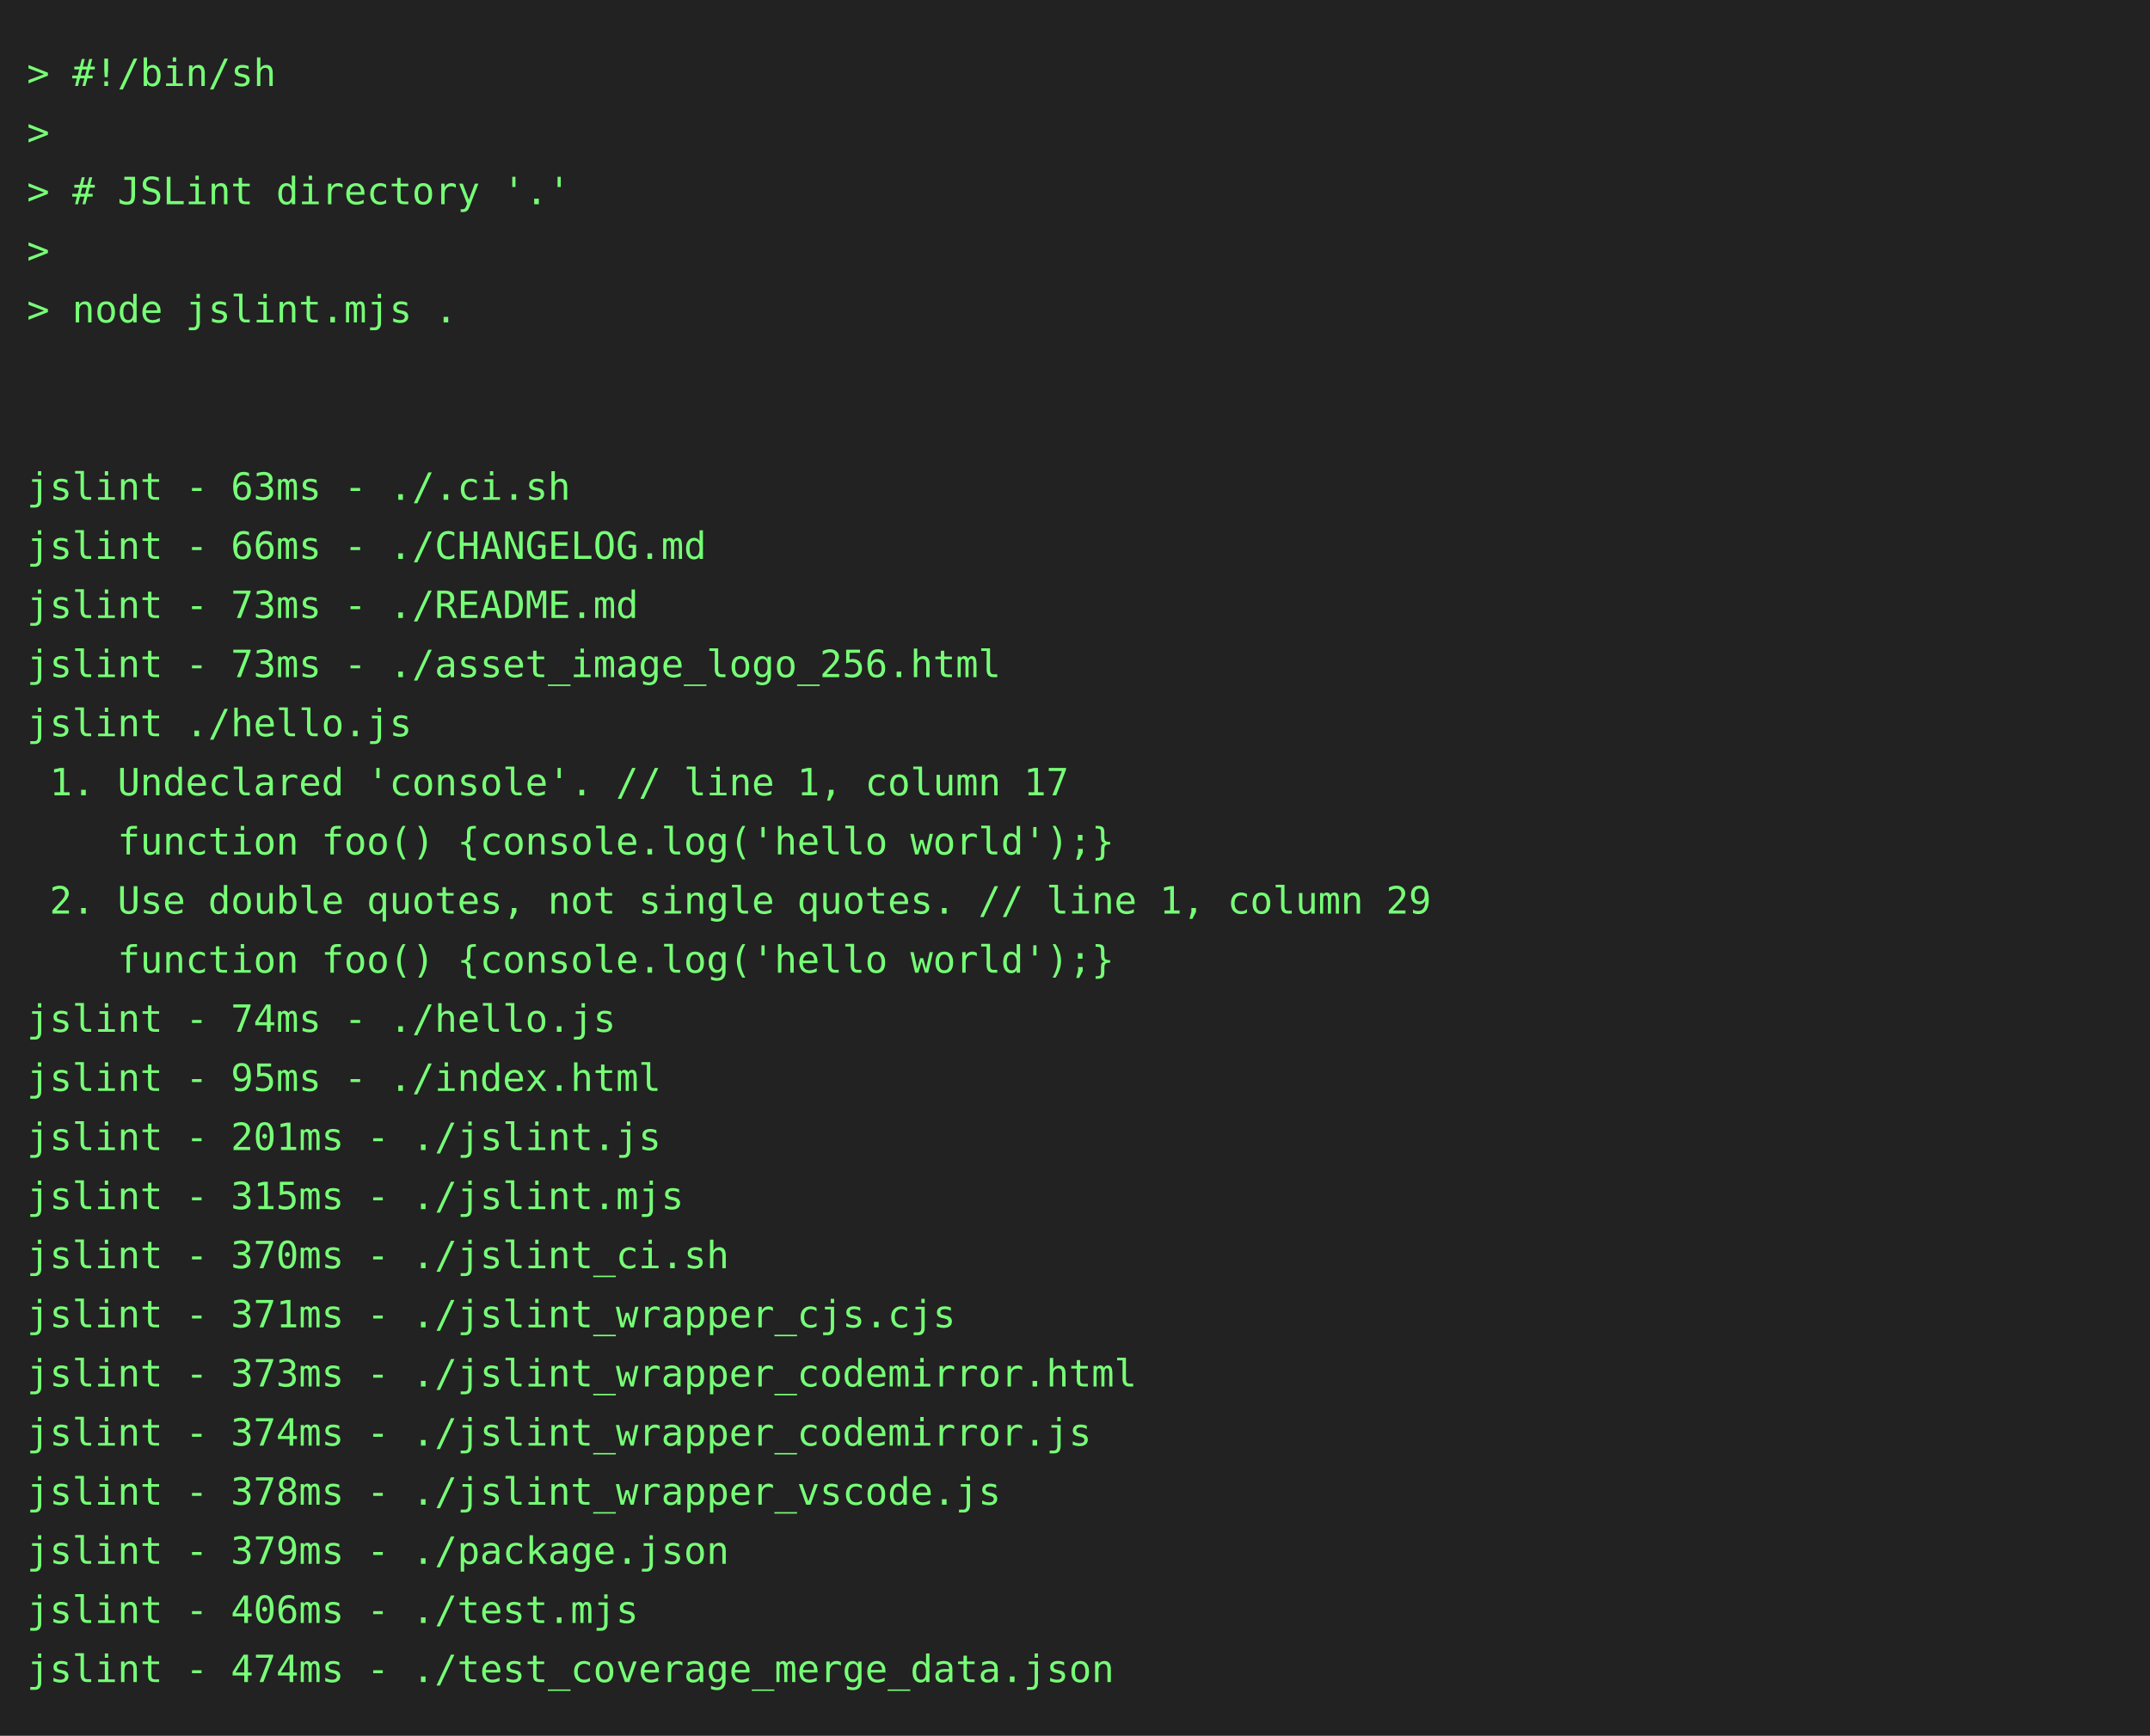
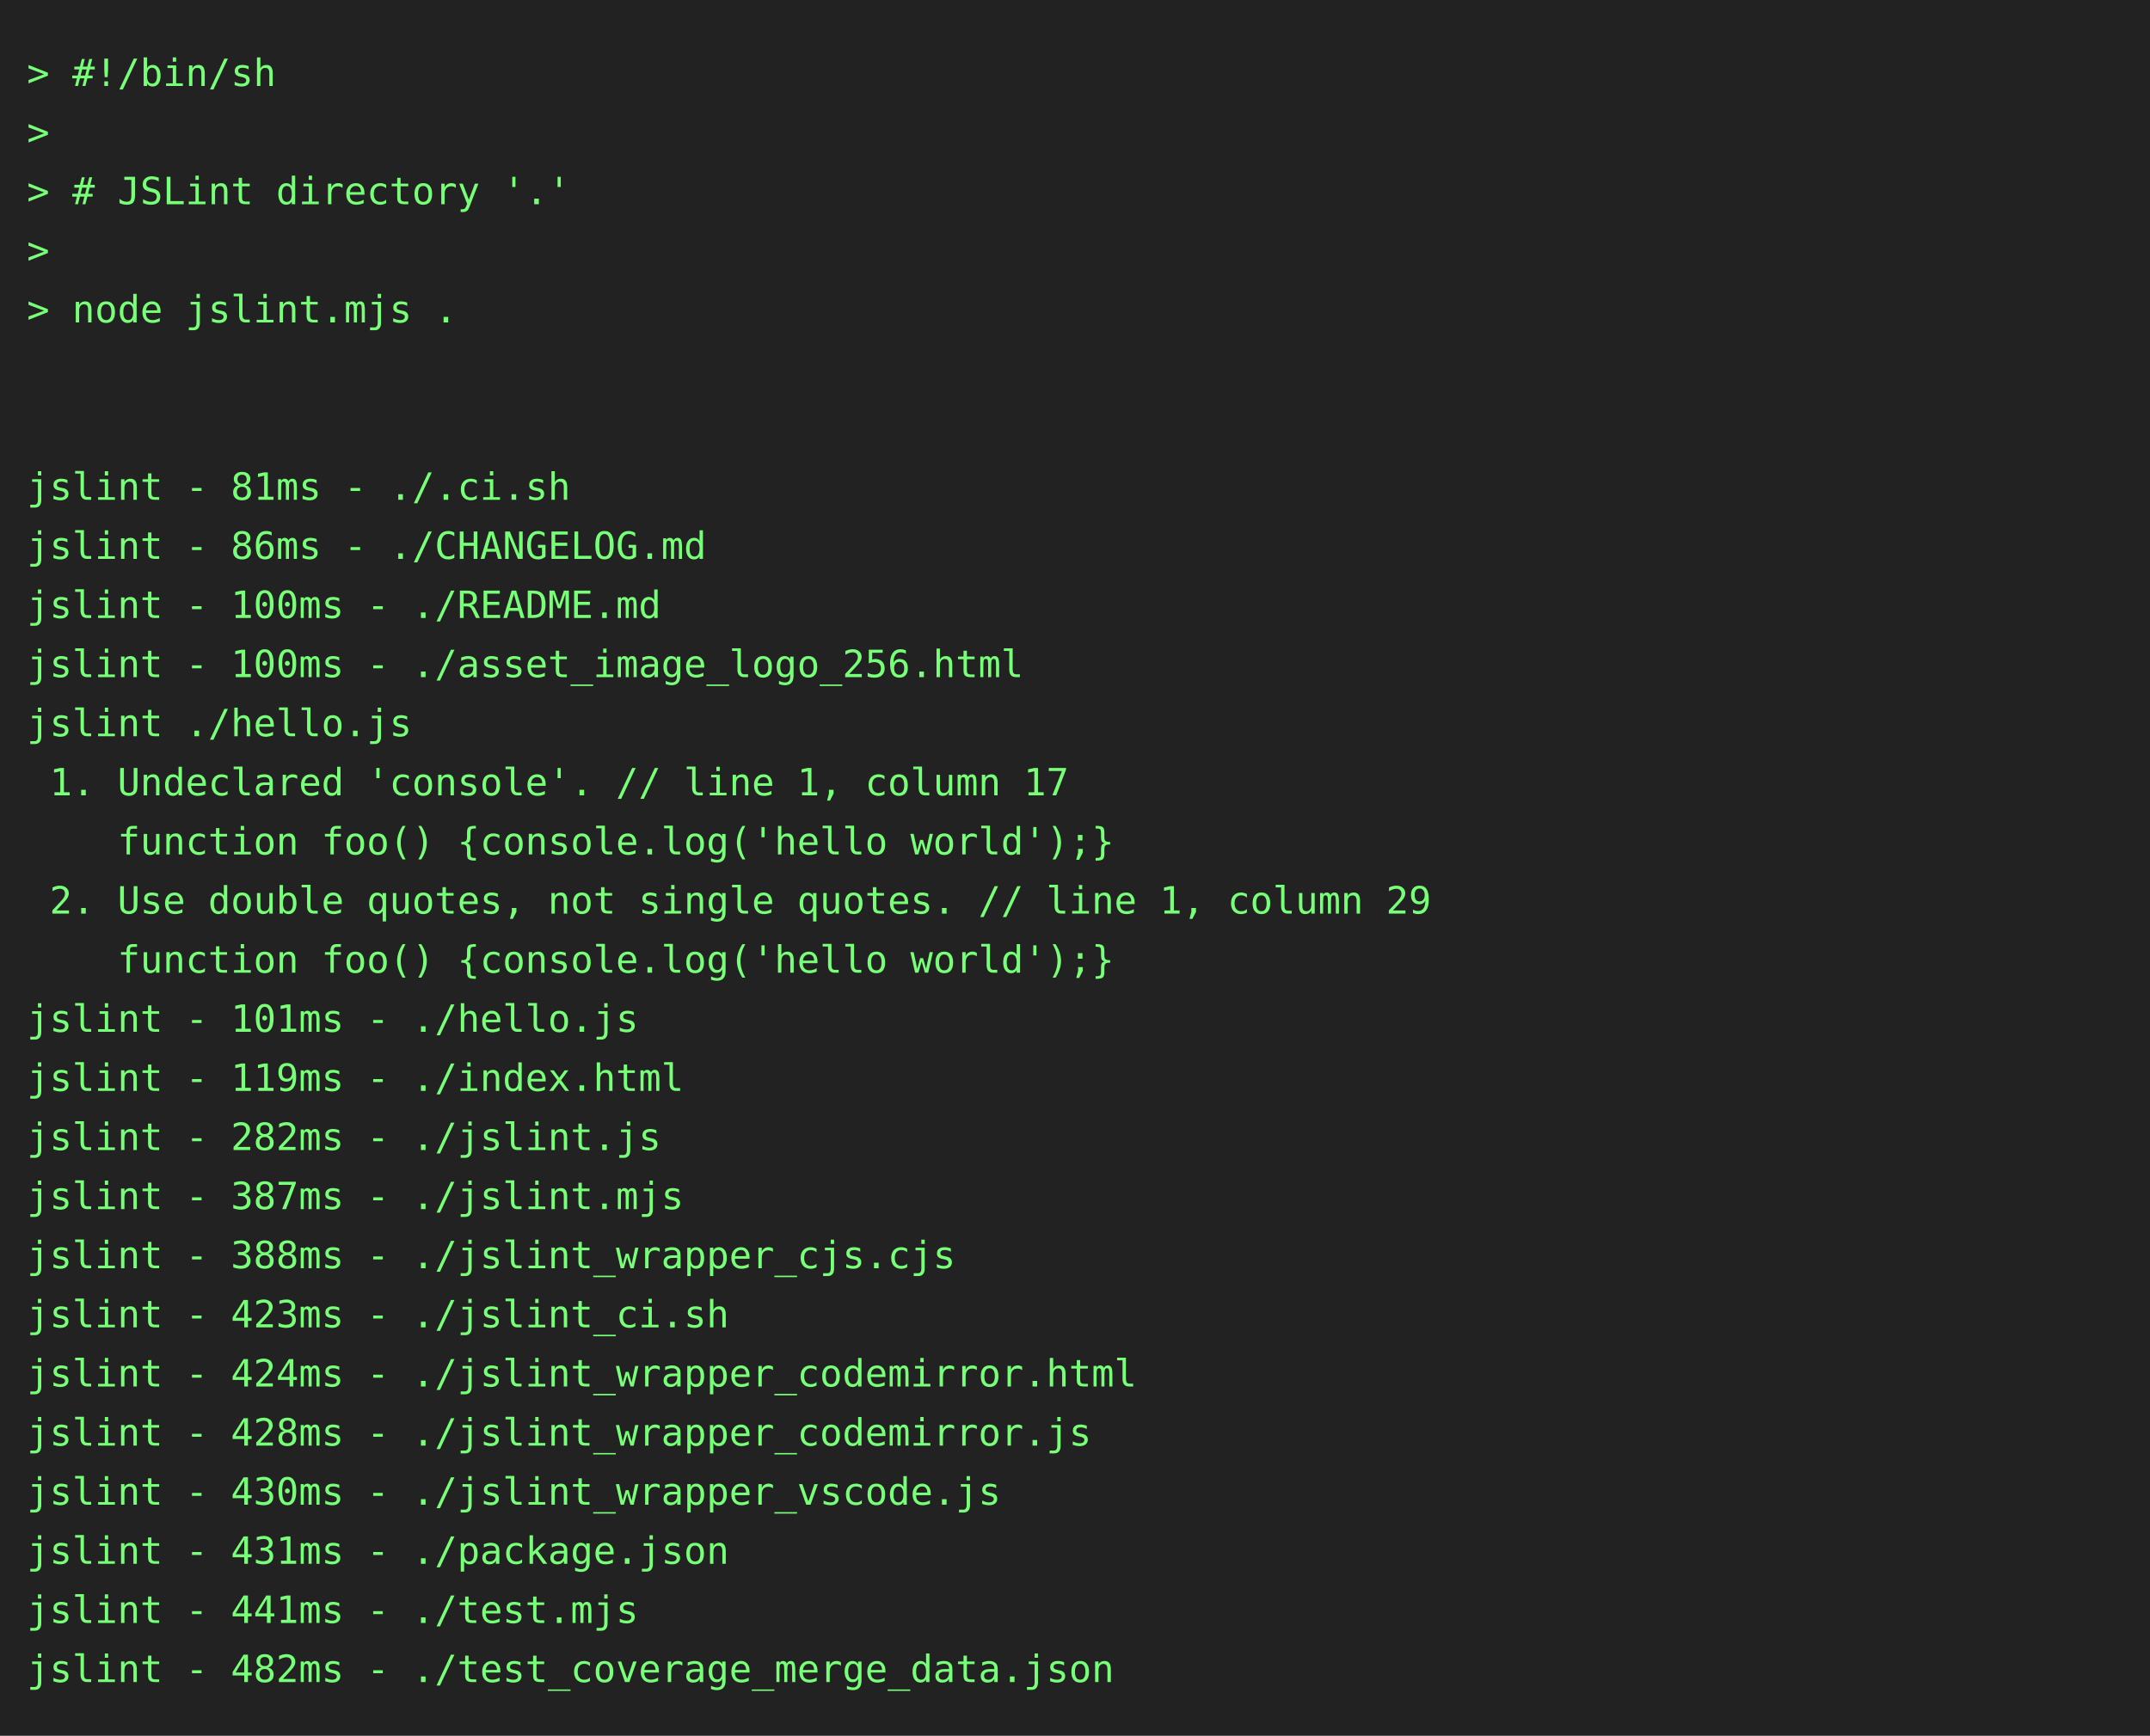
<svg xmlns="http://www.w3.org/2000/svg" height="646" width="800">
  <rect height="646" fill="#222" width="800" />
  <text fill="#7f7" font-family="consolas, menlo, monospace" font-size="14" xml:space="preserve">
    <tspan lengthAdjust="spacingAndGlyphs" textLength="768" x="10" y="32">&gt; #!/bin/sh                                                                                      </tspan>
    <tspan lengthAdjust="spacingAndGlyphs" textLength="768" x="10" y="54">&gt;                                                                                                </tspan>
    <tspan lengthAdjust="spacingAndGlyphs" textLength="768" x="10" y="76">&gt; # JSLint directory '.'                                                                         </tspan>
    <tspan lengthAdjust="spacingAndGlyphs" textLength="768" x="10" y="98">&gt;                                                                                                </tspan>
    <tspan lengthAdjust="spacingAndGlyphs" textLength="768" x="10" y="120">&gt; node jslint.mjs .                                                                              </tspan>
    <tspan lengthAdjust="spacingAndGlyphs" textLength="768" x="10" y="142">                                                                                                 </tspan>
    <tspan lengthAdjust="spacingAndGlyphs" textLength="768" x="10" y="164">                                                                                                 </tspan>
-     <tspan lengthAdjust="spacingAndGlyphs" textLength="768" x="10" y="186">jslint - 63ms - ./.ci.sh                                                                         </tspan>
-     <tspan lengthAdjust="spacingAndGlyphs" textLength="768" x="10" y="208">jslint - 66ms - ./CHANGELOG.md                                                                   </tspan>
-     <tspan lengthAdjust="spacingAndGlyphs" textLength="768" x="10" y="230">jslint - 73ms - ./README.md                                                                      </tspan>
-     <tspan lengthAdjust="spacingAndGlyphs" textLength="768" x="10" y="252">jslint - 73ms - ./asset_image_logo_256.html                                                      </tspan>
+     <tspan lengthAdjust="spacingAndGlyphs" textLength="768" x="10" y="186">jslint - 81ms - ./.ci.sh                                                                         </tspan>
+     <tspan lengthAdjust="spacingAndGlyphs" textLength="768" x="10" y="208">jslint - 86ms - ./CHANGELOG.md                                                                   </tspan>
+     <tspan lengthAdjust="spacingAndGlyphs" textLength="768" x="10" y="230">jslint - 100ms - ./README.md                                                                     </tspan>
+     <tspan lengthAdjust="spacingAndGlyphs" textLength="768" x="10" y="252">jslint - 100ms - ./asset_image_logo_256.html                                                     </tspan>
    <tspan lengthAdjust="spacingAndGlyphs" textLength="768" x="10" y="274">jslint ./hello.js                                                                                </tspan>
    <tspan lengthAdjust="spacingAndGlyphs" textLength="768" x="10" y="296"> 1. Undeclared 'console'. // line 1, column 17                                                   </tspan>
    <tspan lengthAdjust="spacingAndGlyphs" textLength="768" x="10" y="318">    function foo() {console.log('hello world');}                                                 </tspan>
    <tspan lengthAdjust="spacingAndGlyphs" textLength="768" x="10" y="340"> 2. Use double quotes, not single quotes. // line 1, column 29                                   </tspan>
    <tspan lengthAdjust="spacingAndGlyphs" textLength="768" x="10" y="362">    function foo() {console.log('hello world');}                                                 </tspan>
-     <tspan lengthAdjust="spacingAndGlyphs" textLength="768" x="10" y="384">jslint - 74ms - ./hello.js                                                                       </tspan>
-     <tspan lengthAdjust="spacingAndGlyphs" textLength="768" x="10" y="406">jslint - 95ms - ./index.html                                                                     </tspan>
-     <tspan lengthAdjust="spacingAndGlyphs" textLength="768" x="10" y="428">jslint - 201ms - ./jslint.js                                                                     </tspan>
-     <tspan lengthAdjust="spacingAndGlyphs" textLength="768" x="10" y="450">jslint - 315ms - ./jslint.mjs                                                                    </tspan>
-     <tspan lengthAdjust="spacingAndGlyphs" textLength="768" x="10" y="472">jslint - 370ms - ./jslint_ci.sh                                                                  </tspan>
-     <tspan lengthAdjust="spacingAndGlyphs" textLength="768" x="10" y="494">jslint - 371ms - ./jslint_wrapper_cjs.cjs                                                        </tspan>
-     <tspan lengthAdjust="spacingAndGlyphs" textLength="768" x="10" y="516">jslint - 373ms - ./jslint_wrapper_codemirror.html                                                </tspan>
-     <tspan lengthAdjust="spacingAndGlyphs" textLength="768" x="10" y="538">jslint - 374ms - ./jslint_wrapper_codemirror.js                                                  </tspan>
-     <tspan lengthAdjust="spacingAndGlyphs" textLength="768" x="10" y="560">jslint - 378ms - ./jslint_wrapper_vscode.js                                                      </tspan>
-     <tspan lengthAdjust="spacingAndGlyphs" textLength="768" x="10" y="582">jslint - 379ms - ./package.json                                                                  </tspan>
-     <tspan lengthAdjust="spacingAndGlyphs" textLength="768" x="10" y="604">jslint - 406ms - ./test.mjs                                                                      </tspan>
-     <tspan lengthAdjust="spacingAndGlyphs" textLength="768" x="10" y="626">jslint - 474ms - ./test_coverage_merge_data.json                                                 </tspan>
+     <tspan lengthAdjust="spacingAndGlyphs" textLength="768" x="10" y="384">jslint - 101ms - ./hello.js                                                                      </tspan>
+     <tspan lengthAdjust="spacingAndGlyphs" textLength="768" x="10" y="406">jslint - 119ms - ./index.html                                                                    </tspan>
+     <tspan lengthAdjust="spacingAndGlyphs" textLength="768" x="10" y="428">jslint - 282ms - ./jslint.js                                                                     </tspan>
+     <tspan lengthAdjust="spacingAndGlyphs" textLength="768" x="10" y="450">jslint - 387ms - ./jslint.mjs                                                                    </tspan>
+     <tspan lengthAdjust="spacingAndGlyphs" textLength="768" x="10" y="472">jslint - 388ms - ./jslint_wrapper_cjs.cjs                                                        </tspan>
+     <tspan lengthAdjust="spacingAndGlyphs" textLength="768" x="10" y="494">jslint - 423ms - ./jslint_ci.sh                                                                  </tspan>
+     <tspan lengthAdjust="spacingAndGlyphs" textLength="768" x="10" y="516">jslint - 424ms - ./jslint_wrapper_codemirror.html                                                </tspan>
+     <tspan lengthAdjust="spacingAndGlyphs" textLength="768" x="10" y="538">jslint - 428ms - ./jslint_wrapper_codemirror.js                                                  </tspan>
+     <tspan lengthAdjust="spacingAndGlyphs" textLength="768" x="10" y="560">jslint - 430ms - ./jslint_wrapper_vscode.js                                                      </tspan>
+     <tspan lengthAdjust="spacingAndGlyphs" textLength="768" x="10" y="582">jslint - 431ms - ./package.json                                                                  </tspan>
+     <tspan lengthAdjust="spacingAndGlyphs" textLength="768" x="10" y="604">jslint - 441ms - ./test.mjs                                                                      </tspan>
+     <tspan lengthAdjust="spacingAndGlyphs" textLength="768" x="10" y="626">jslint - 482ms - ./test_coverage_merge_data.json                                                 </tspan>
  </text>
</svg>
